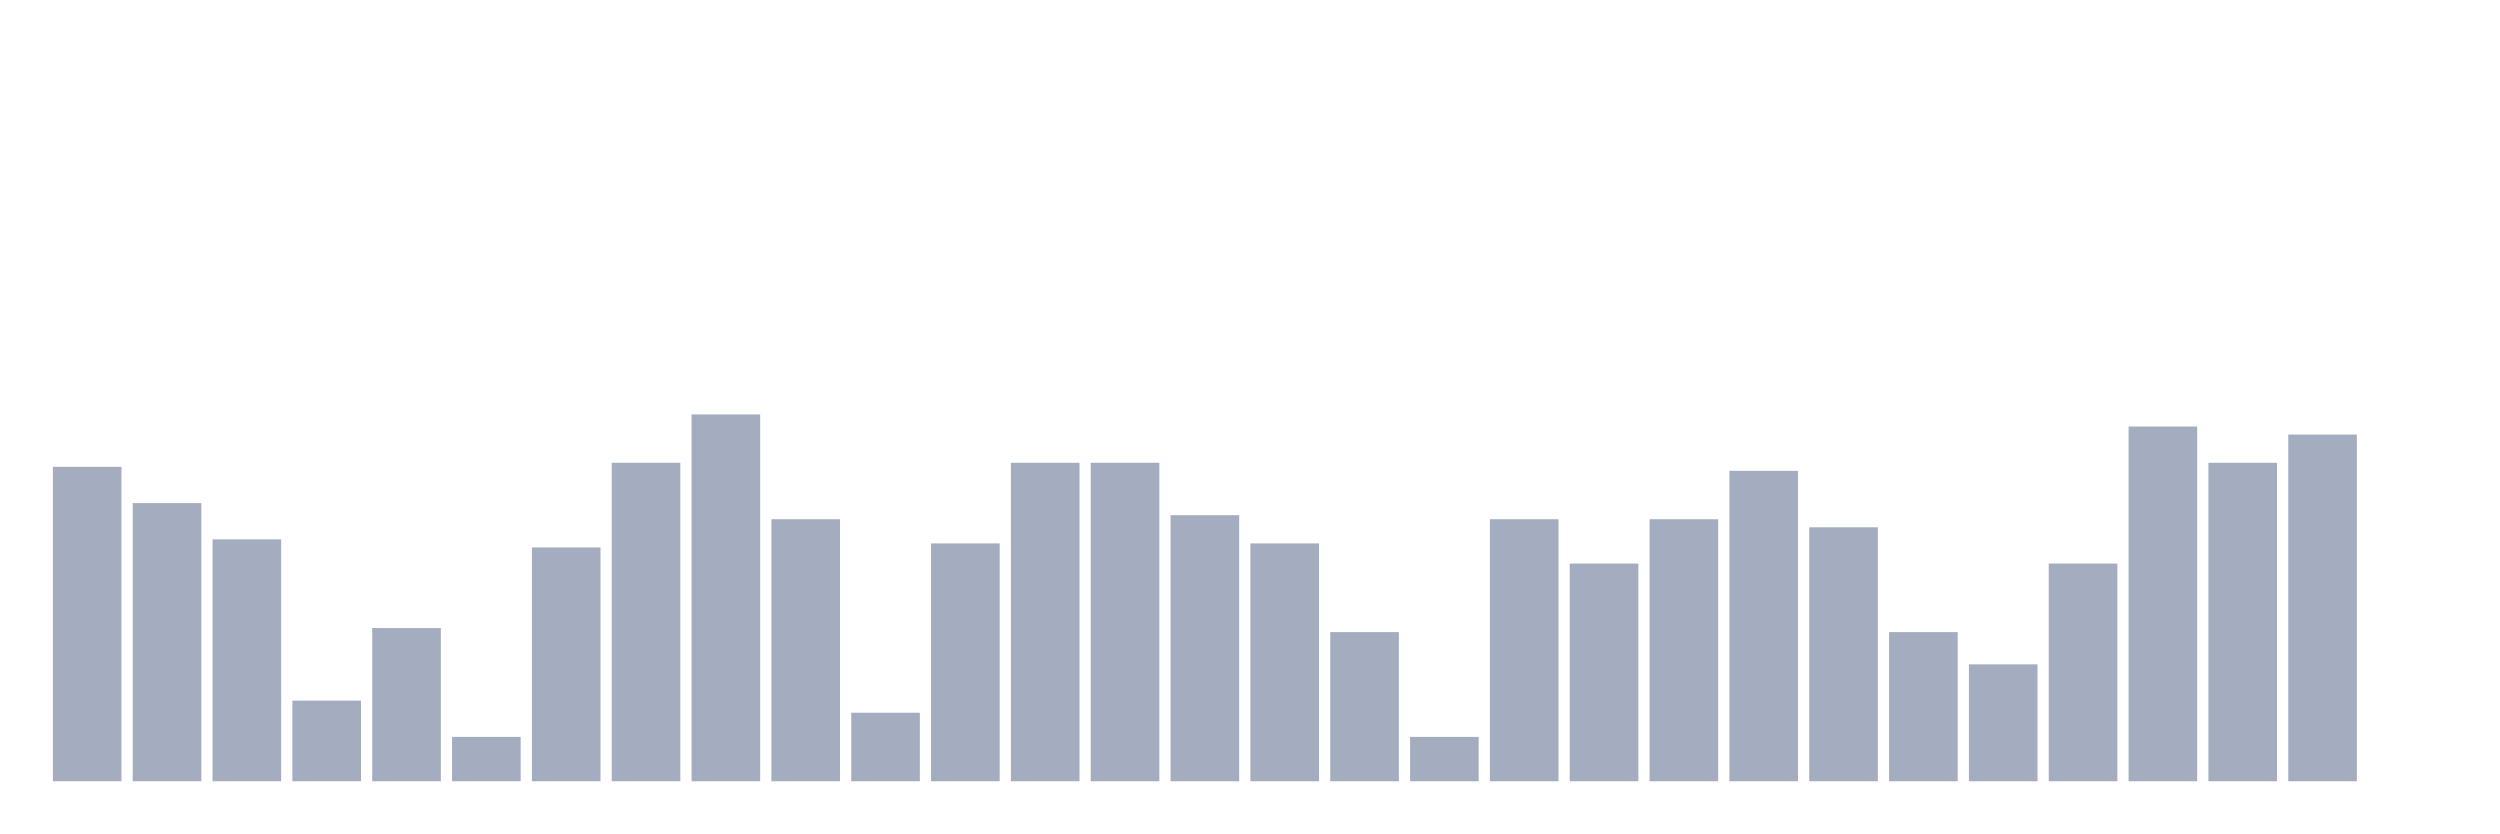
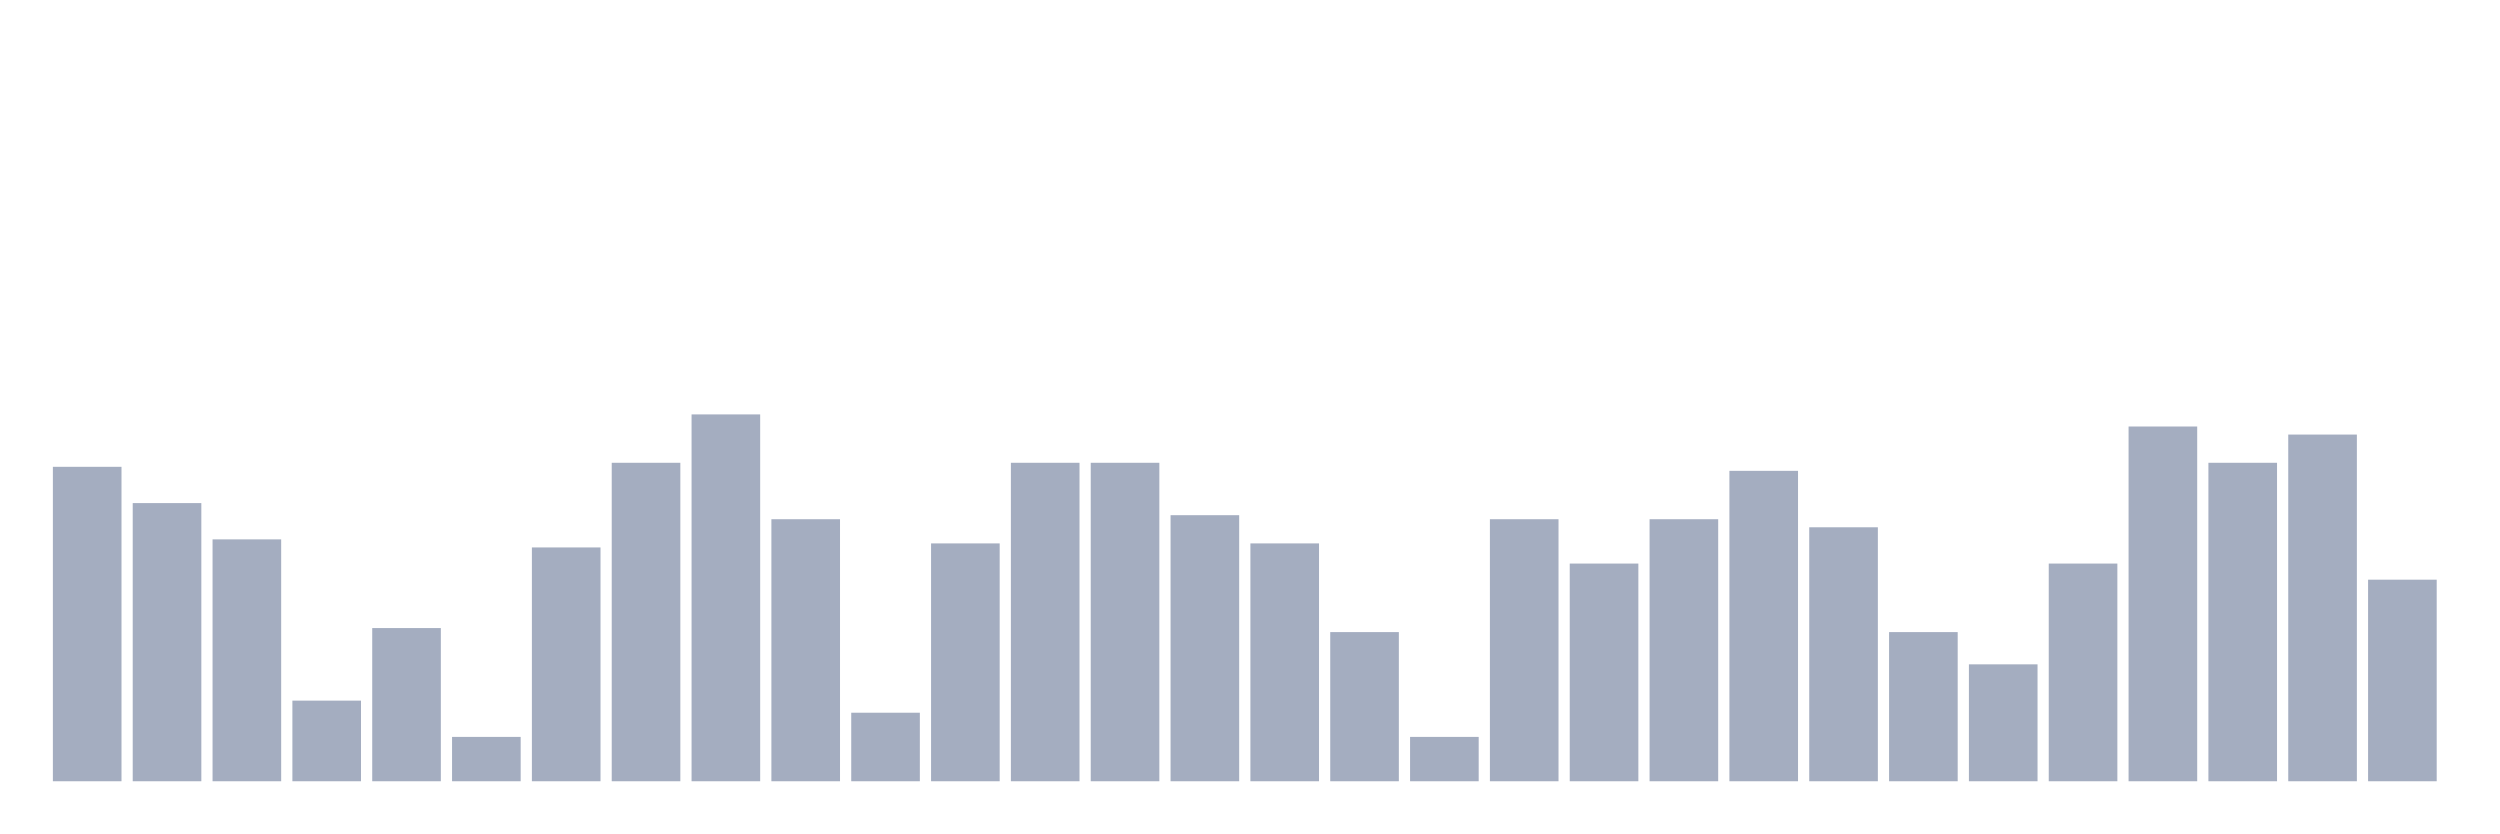
<svg xmlns="http://www.w3.org/2000/svg" viewBox="0 0 480 160">
  <g transform="translate(10,10)">
    <rect class="bar" x="0.153" width="13.175" y="79.628" height="60.372" fill="rgb(164,173,192)" />
    <rect class="bar" x="15.482" width="13.175" y="86.594" height="53.406" fill="rgb(164,173,192)" />
    <rect class="bar" x="30.81" width="13.175" y="93.56" height="46.44" fill="rgb(164,173,192)" />
    <rect class="bar" x="46.138" width="13.175" y="124.52" height="15.48" fill="rgb(164,173,192)" />
    <rect class="bar" x="61.466" width="13.175" y="110.588" height="29.412" fill="rgb(164,173,192)" />
    <rect class="bar" x="76.794" width="13.175" y="131.486" height="8.514" fill="rgb(164,173,192)" />
    <rect class="bar" x="92.123" width="13.175" y="95.108" height="44.892" fill="rgb(164,173,192)" />
    <rect class="bar" x="107.451" width="13.175" y="78.854" height="61.146" fill="rgb(164,173,192)" />
    <rect class="bar" x="122.779" width="13.175" y="69.567" height="70.433" fill="rgb(164,173,192)" />
    <rect class="bar" x="138.107" width="13.175" y="89.69" height="50.31" fill="rgb(164,173,192)" />
    <rect class="bar" x="153.436" width="13.175" y="126.842" height="13.158" fill="rgb(164,173,192)" />
    <rect class="bar" x="168.764" width="13.175" y="94.334" height="45.666" fill="rgb(164,173,192)" />
    <rect class="bar" x="184.092" width="13.175" y="78.854" height="61.146" fill="rgb(164,173,192)" />
    <rect class="bar" x="199.42" width="13.175" y="78.854" height="61.146" fill="rgb(164,173,192)" />
    <rect class="bar" x="214.748" width="13.175" y="88.916" height="51.084" fill="rgb(164,173,192)" />
    <rect class="bar" x="230.077" width="13.175" y="94.334" height="45.666" fill="rgb(164,173,192)" />
    <rect class="bar" x="245.405" width="13.175" y="111.362" height="28.638" fill="rgb(164,173,192)" />
    <rect class="bar" x="260.733" width="13.175" y="131.486" height="8.514" fill="rgb(164,173,192)" />
    <rect class="bar" x="276.061" width="13.175" y="89.69" height="50.31" fill="rgb(164,173,192)" />
    <rect class="bar" x="291.39" width="13.175" y="98.204" height="41.796" fill="rgb(164,173,192)" />
    <rect class="bar" x="306.718" width="13.175" y="89.69" height="50.31" fill="rgb(164,173,192)" />
    <rect class="bar" x="322.046" width="13.175" y="80.402" height="59.598" fill="rgb(164,173,192)" />
    <rect class="bar" x="337.374" width="13.175" y="91.238" height="48.762" fill="rgb(164,173,192)" />
    <rect class="bar" x="352.702" width="13.175" y="111.362" height="28.638" fill="rgb(164,173,192)" />
    <rect class="bar" x="368.031" width="13.175" y="117.554" height="22.446" fill="rgb(164,173,192)" />
    <rect class="bar" x="383.359" width="13.175" y="98.204" height="41.796" fill="rgb(164,173,192)" />
    <rect class="bar" x="398.687" width="13.175" y="71.889" height="68.111" fill="rgb(164,173,192)" />
    <rect class="bar" x="414.015" width="13.175" y="78.854" height="61.146" fill="rgb(164,173,192)" />
    <rect class="bar" x="429.344" width="13.175" y="73.437" height="66.563" fill="rgb(164,173,192)" />
-     <rect class="bar" x="444.672" width="13.175" y="140" height="0" fill="rgb(164,173,192)" />
+     <rect class="bar" x="444.672" width="13.175" y="101.3" height="38.7" fill="rgb(164,173,192)" />
  </g>
</svg>
